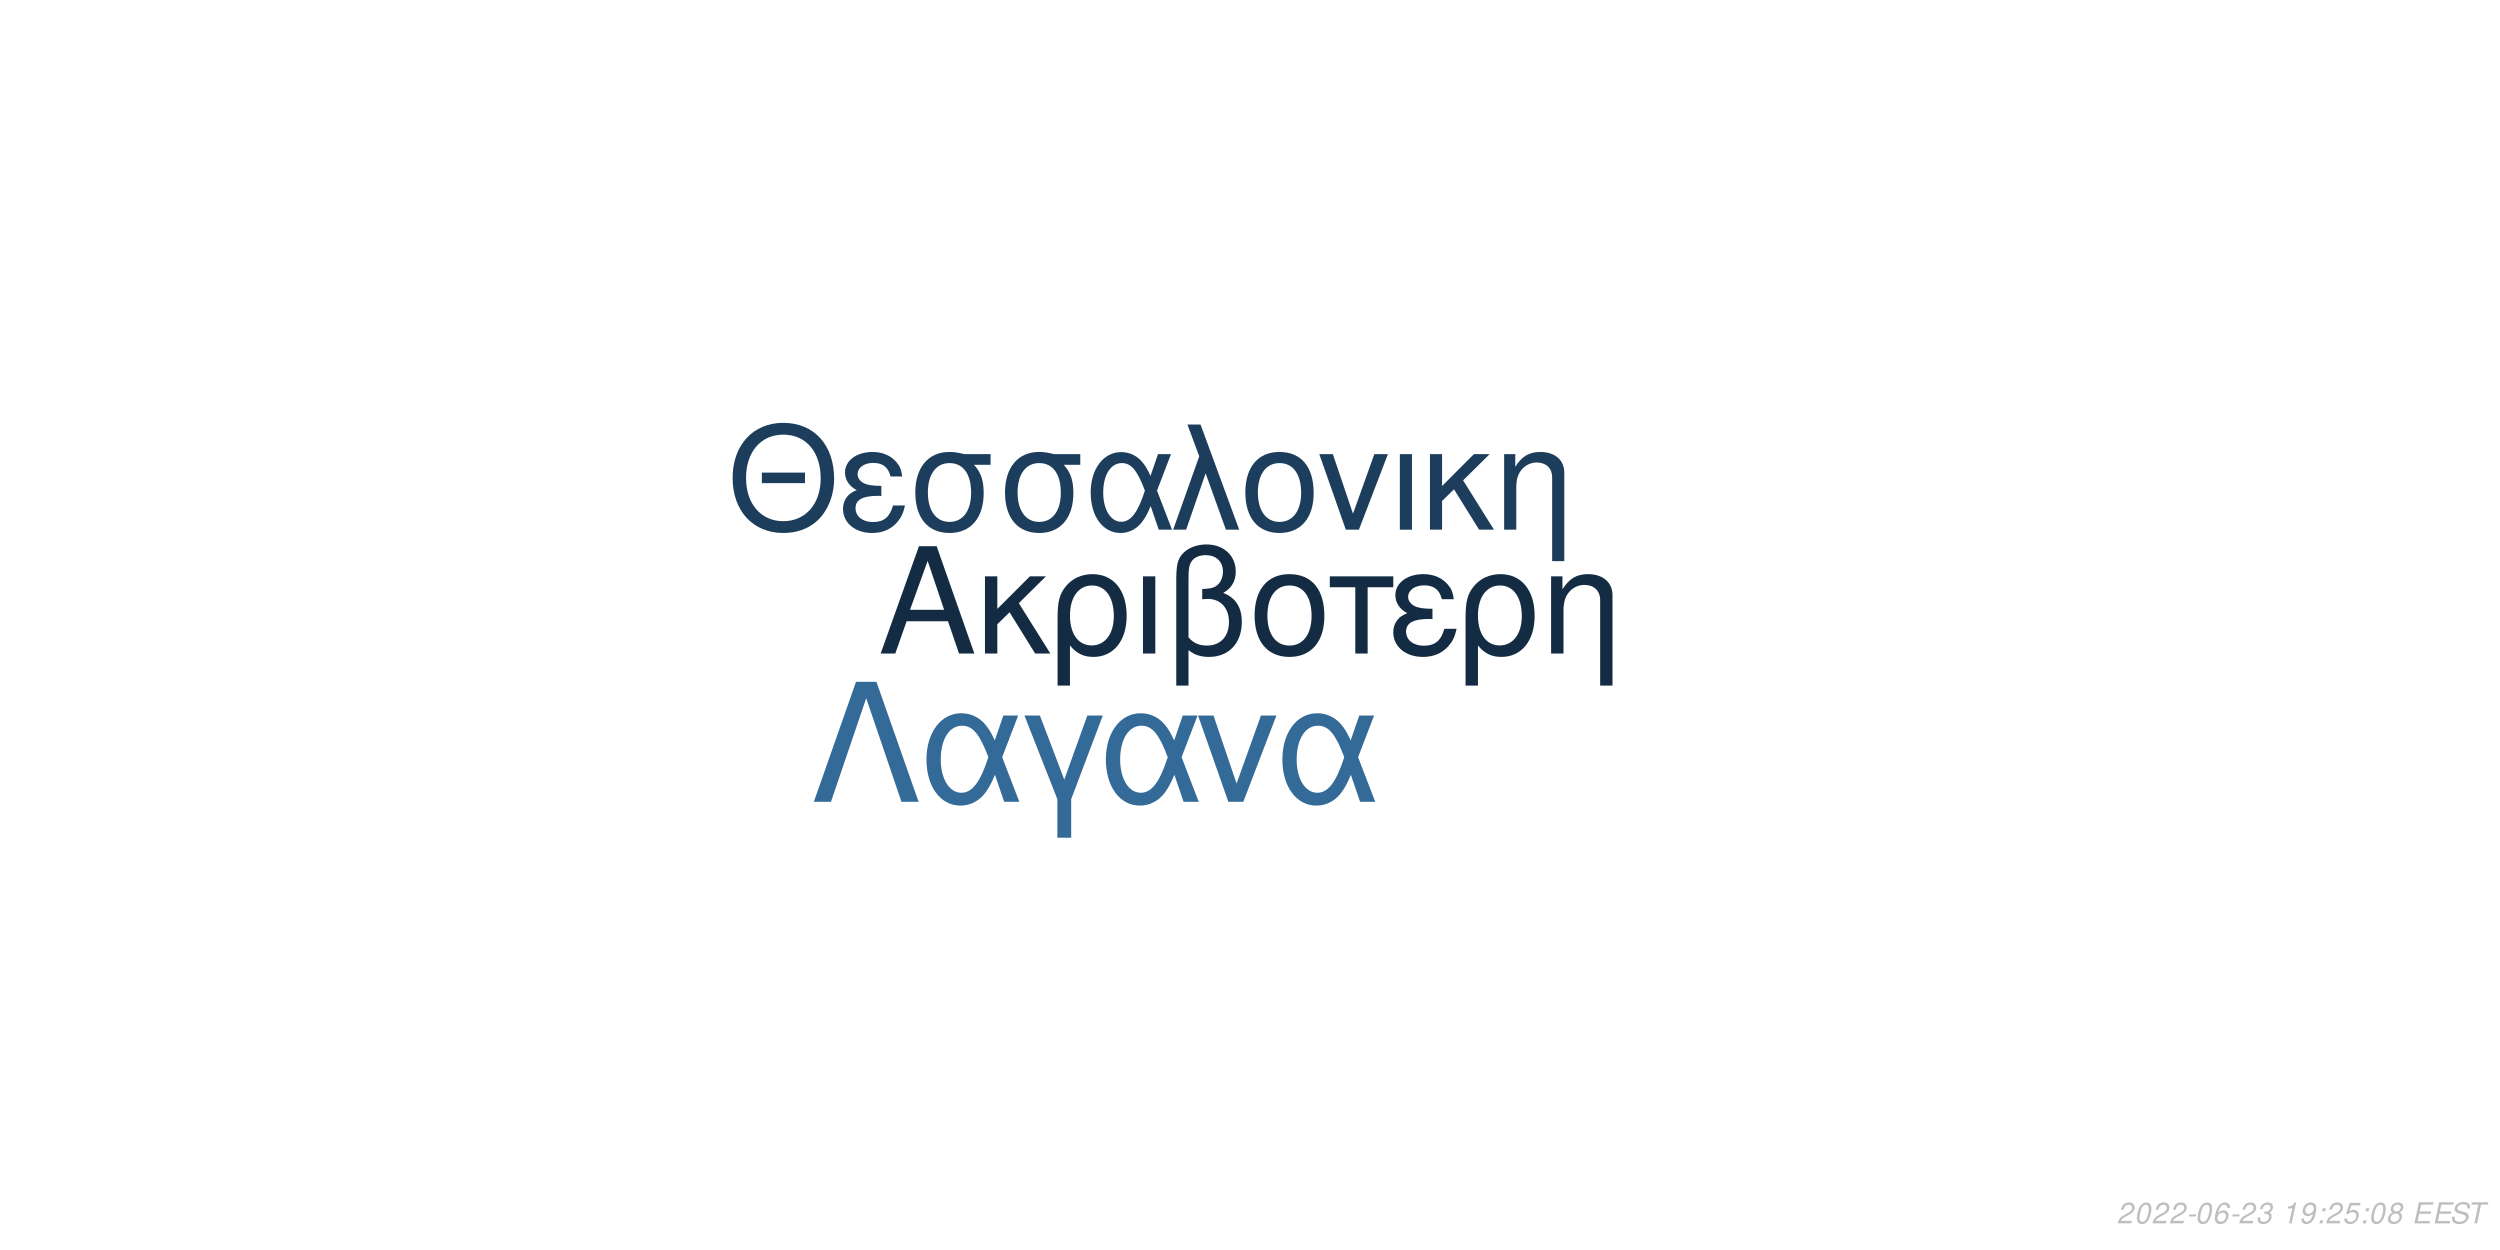
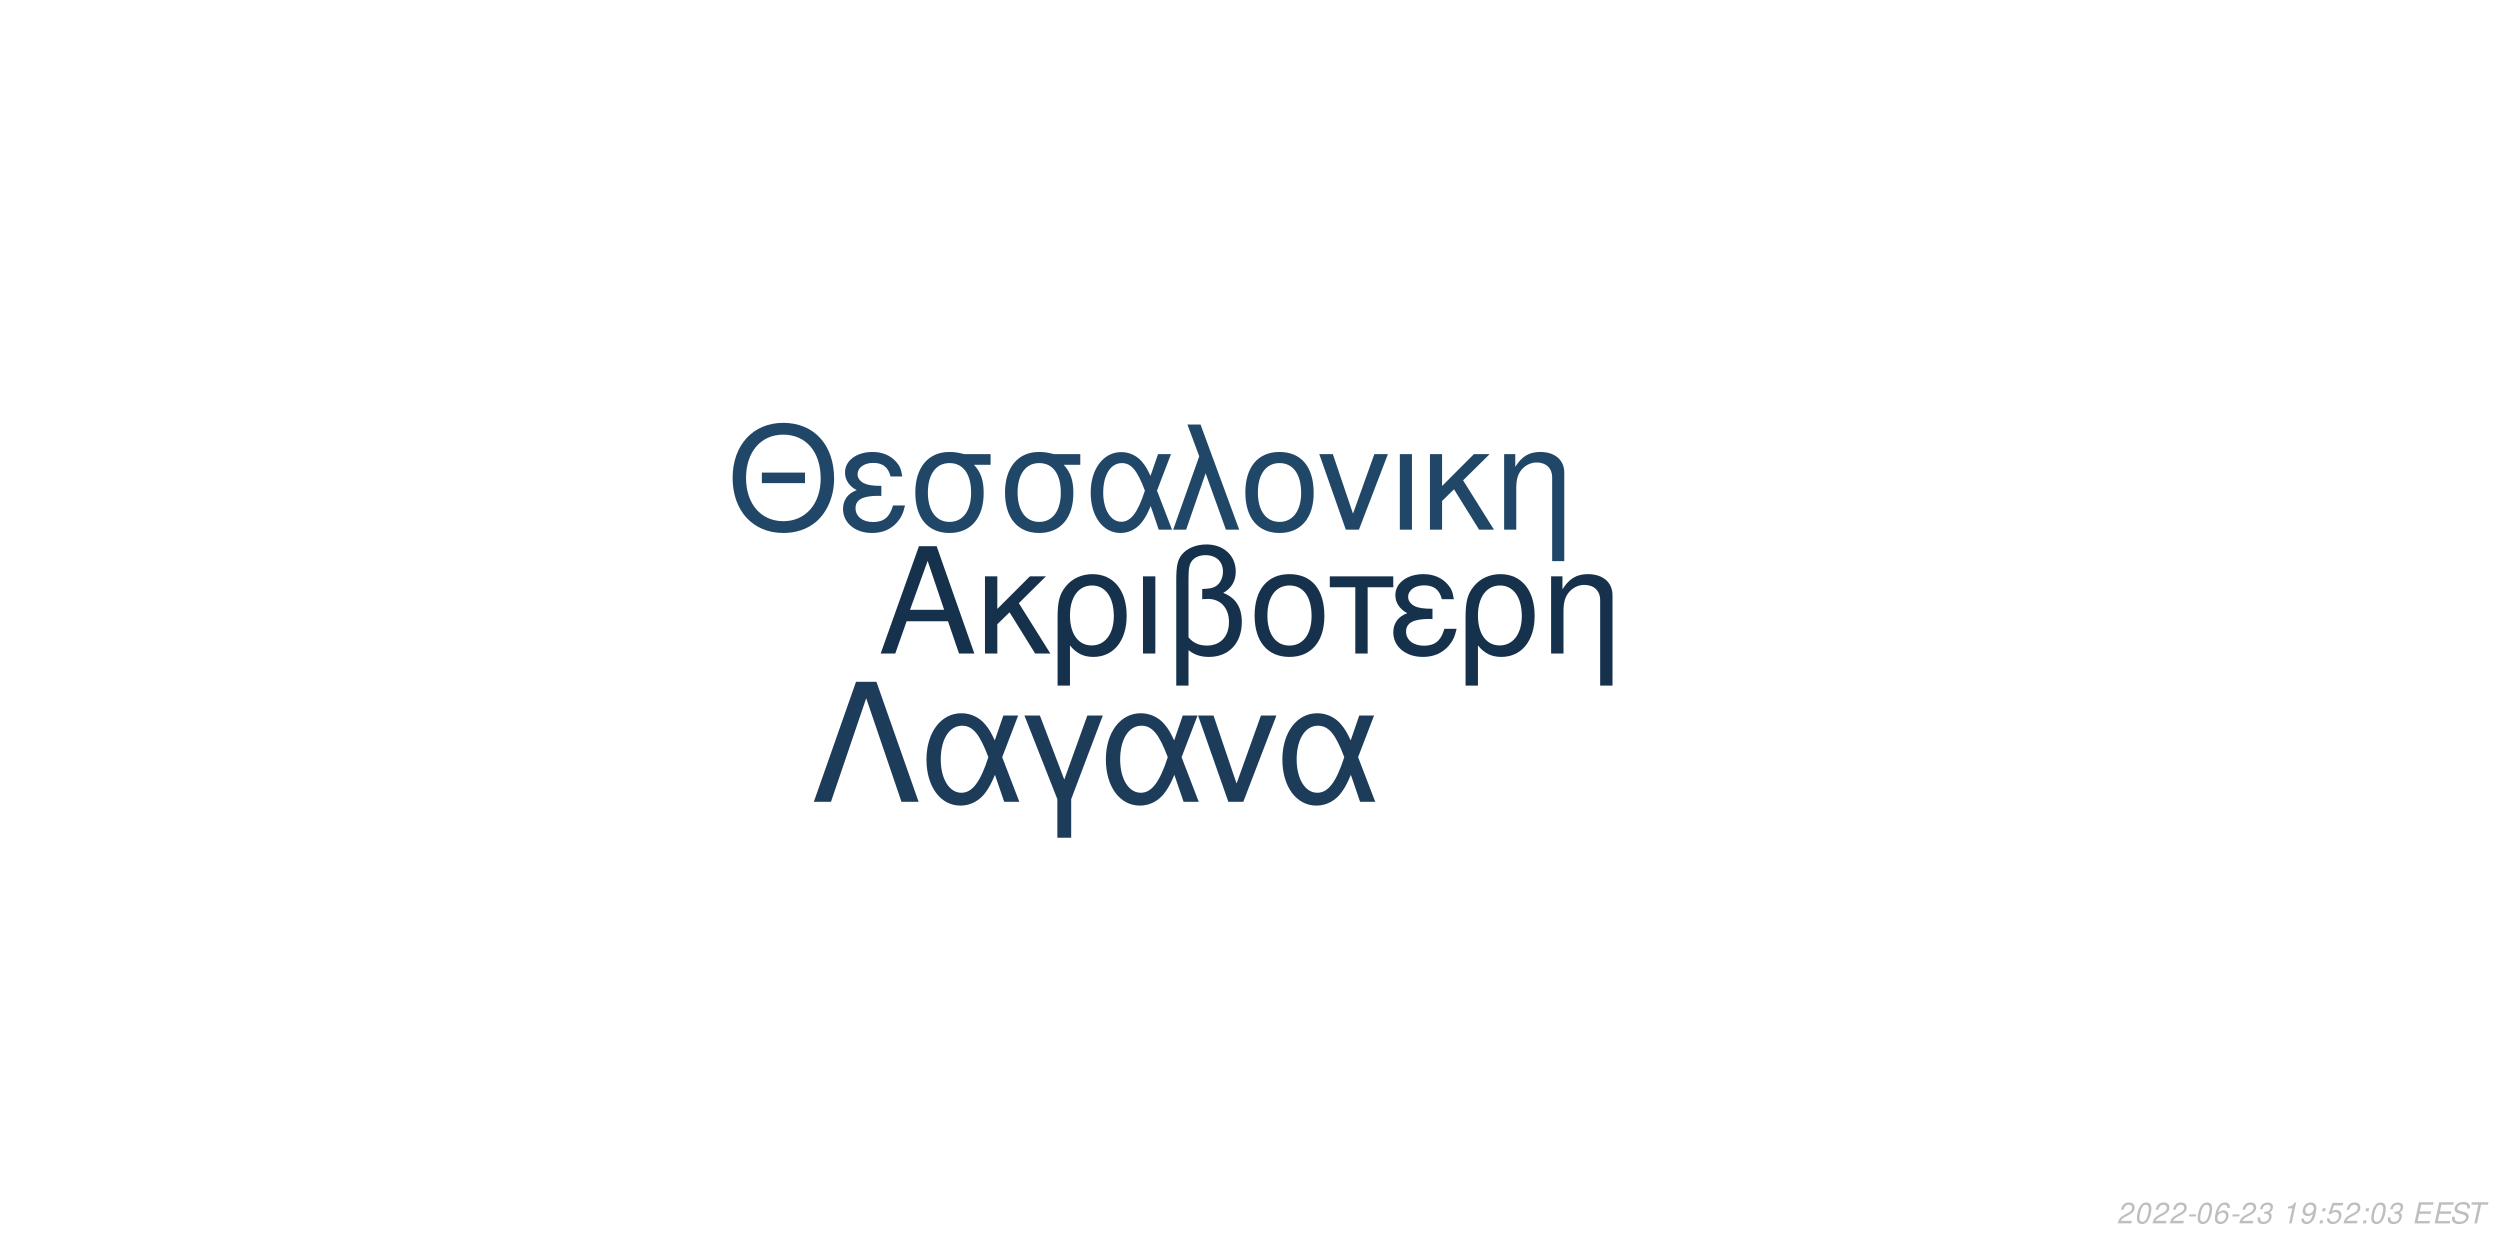
<svg xmlns="http://www.w3.org/2000/svg" xmlns:xlink="http://www.w3.org/1999/xlink" width="864pt" height="432pt" viewBox="0 0 864 432" version="1.1">
  <defs>
    <g>
      <symbol overflow="visible" id="glyph0-0">
        <path style="stroke:none;" d="" />
      </symbol>
      <symbol overflow="visible" id="glyph0-1">
        <path style="stroke:none;" d="M 24.125 -11.141 L 27.938 0 L 33.234 0 L 20.203 -37.094 L 14.094 -37.094 L 0.859 0 L 5.906 0 L 9.828 -11.141 Z M 22.797 -15.109 L 11 -15.109 L 17.094 -32.016 Z M 22.797 -15.109 " />
      </symbol>
      <symbol overflow="visible" id="glyph0-2">
        <path style="stroke:none;" d="M 7.172 -15.422 L 7.172 -26.672 L 2.906 -26.672 L 2.906 0 L 7.172 0 L 7.172 -10.125 L 11.406 -14.25 L 20.25 0 L 25.5 0 L 14.609 -17.406 L 23.969 -26.672 L 18.422 -26.672 Z M 7.172 -15.422 " />
      </symbol>
      <symbol overflow="visible" id="glyph0-3">
        <path style="stroke:none;" d="M 3 11.094 L 7.281 11.094 L 7.281 -2.797 C 9.516 -0.047 11.953 1.172 15.375 1.172 C 22.344 1.172 26.875 -4.422 26.875 -13.031 C 26.875 -21.891 22.297 -27.438 15.062 -27.438 C 11.297 -27.438 7.984 -25.906 5.797 -23.156 C 3.672 -20.516 3 -17.969 3 -12.359 Z M 14.906 -23.516 C 19.547 -23.516 22.438 -19.438 22.438 -12.922 C 22.438 -6.812 19.391 -2.797 14.812 -2.797 C 10.172 -2.797 7.281 -6.766 7.281 -13.125 C 7.281 -19.484 10.234 -23.516 14.906 -23.516 Z M 14.906 -23.516 " />
      </symbol>
      <symbol overflow="visible" id="glyph0-4">
        <path style="stroke:none;" d="M 3.516 0 L 7.781 0 L 7.781 -26.672 L 3.516 -26.672 Z M 3.516 0 " />
      </symbol>
      <symbol overflow="visible" id="glyph0-5">
        <path style="stroke:none;" d="M 4.016 11.094 L 8.25 11.094 L 8.25 -1.172 C 10.172 0.406 12.422 1.172 15.312 1.172 C 22.188 1.172 26.672 -3.609 26.672 -10.891 C 26.672 -15.984 24.578 -19.234 20.25 -20.969 C 23.109 -22.547 24.578 -25.031 24.578 -28.344 C 24.578 -33.844 20.406 -37.703 14.453 -37.703 C 10.938 -37.703 7.734 -36.391 6 -34.25 C 4.484 -32.422 4.016 -30.328 4.016 -25.391 Z M 8.25 -25.656 C 8.25 -29.359 8.5 -30.844 9.469 -32.062 C 10.375 -33.281 12.156 -34 14.094 -34 C 17.812 -34 20.156 -31.812 20.156 -28.297 C 20.156 -25.953 18.984 -23.812 17.297 -23.047 C 16.281 -22.547 15.469 -22.438 12.984 -22.297 L 12.984 -18.781 C 13.734 -18.828 14.344 -18.875 14.969 -18.875 C 19.344 -18.875 22.234 -15.719 22.234 -10.891 C 22.234 -5.906 19.281 -2.75 14.656 -2.75 C 11.953 -2.75 9.922 -3.609 8.25 -5.594 Z M 8.25 -25.656 " />
      </symbol>
      <symbol overflow="visible" id="glyph0-6">
        <path style="stroke:none;" d="M 14.094 -27.438 C 6.562 -27.438 2.094 -22.094 2.094 -13.125 C 2.094 -4.125 6.562 1.172 14.141 1.172 C 21.672 1.172 26.203 -4.172 26.203 -12.922 C 26.203 -22.188 21.828 -27.438 14.094 -27.438 Z M 14.141 -23.516 C 18.938 -23.516 21.781 -19.594 21.781 -12.984 C 21.781 -6.672 18.828 -2.75 14.141 -2.75 C 9.422 -2.75 6.516 -6.672 6.516 -13.125 C 6.516 -19.594 9.422 -23.516 14.141 -23.516 Z M 14.141 -23.516 " />
      </symbol>
      <symbol overflow="visible" id="glyph0-7">
        <path style="stroke:none;" d="M 7.891 0 L 12.156 0 L 12.156 -22.906 L 21.016 -22.906 L 21.016 -26.672 L -0.922 -26.672 L -0.922 -22.906 L 7.891 -22.906 Z M 7.891 0 " />
      </symbol>
      <symbol overflow="visible" id="glyph0-8">
        <path style="stroke:none;" d="M 14.562 -15.469 C 11.344 -15.469 9.562 -15.781 8.297 -16.438 C 6.922 -17.203 6.156 -18.328 6.156 -19.547 C 6.156 -21.891 8.453 -23.562 11.656 -23.562 C 15.062 -23.562 16.953 -22.094 17.812 -18.781 L 21.938 -18.781 C 21.578 -21.266 21.062 -22.5 19.797 -23.922 C 17.812 -26.203 14.906 -27.438 11.453 -27.438 C 5.797 -27.438 1.734 -24.375 1.734 -20.203 C 1.734 -17.609 3.156 -15.375 5.859 -13.938 C 2.797 -12.875 1.016 -10.484 1.016 -7.328 C 1.016 -2.391 5.297 1.172 11.25 1.172 C 14.969 1.172 17.906 -0.109 20.156 -2.641 C 21.578 -4.328 22.297 -5.797 22.906 -8.547 L 18.672 -8.547 C 17.5 -4.422 15.422 -2.703 11.609 -2.703 C 7.938 -2.703 5.438 -4.688 5.438 -7.578 C 5.438 -10.578 7.938 -11.953 13.484 -11.953 C 13.641 -11.953 14.094 -11.953 14.562 -11.906 Z M 14.562 -15.469 " />
      </symbol>
      <symbol overflow="visible" id="glyph0-9">
        <path style="stroke:none;" d="M 3.562 -26.672 L 3.562 0 L 7.844 0 L 7.844 -14.703 C 7.844 -17.906 8.5 -19.891 10.031 -21.531 C 11.406 -22.953 13.188 -23.719 15.062 -23.719 C 18.375 -23.719 20.516 -21.672 20.516 -18.469 L 20.516 11.094 L 24.781 11.094 L 24.781 -20.156 C 24.781 -24.578 21.469 -27.438 16.328 -27.438 C 12.359 -27.438 9.828 -25.906 7.484 -22.188 L 7.484 -26.672 Z M 3.562 -26.672 " />
      </symbol>
      <symbol overflow="visible" id="glyph1-0">
        <path style="stroke:none;" d="" />
      </symbol>
      <symbol overflow="visible" id="glyph1-1">
        <path style="stroke:none;" d="M 26.859 -19.734 L 11.953 -19.734 L 11.953 -16.094 L 26.859 -16.094 Z M 19.328 -36.922 C 8.922 -36.922 1.844 -29.25 1.844 -17.891 C 1.844 -6.484 8.875 1.141 19.391 1.141 C 23.812 1.141 27.703 -0.203 30.641 -2.688 C 34.578 -6.031 36.922 -11.656 36.922 -17.594 C 36.922 -29.297 30 -36.922 19.328 -36.922 Z M 19.328 -32.844 C 27.203 -32.844 32.281 -26.906 32.281 -17.688 C 32.281 -8.922 27.062 -2.938 19.391 -2.938 C 11.609 -2.938 6.484 -8.922 6.484 -17.891 C 6.484 -26.859 11.609 -32.844 19.328 -32.844 Z M 19.328 -32.844 " />
      </symbol>
      <symbol overflow="visible" id="glyph1-2">
        <path style="stroke:none;" d="M 14.25 -15.141 C 11.109 -15.141 9.375 -15.453 8.125 -16.094 C 6.781 -16.844 6.031 -17.938 6.031 -19.141 C 6.031 -21.422 8.266 -23.078 11.406 -23.078 C 14.75 -23.078 16.594 -21.625 17.438 -18.391 L 21.469 -18.391 C 21.125 -20.828 20.625 -22.031 19.391 -23.422 C 17.438 -25.656 14.594 -26.859 11.219 -26.859 C 5.688 -26.859 1.688 -23.875 1.688 -19.781 C 1.688 -17.234 3.094 -15.047 5.734 -13.656 C 2.734 -12.609 1 -10.266 1 -7.172 C 1 -2.344 5.188 1.141 11.016 1.141 C 14.656 1.141 17.547 -0.094 19.734 -2.594 C 21.125 -4.234 21.828 -5.688 22.422 -8.375 L 18.281 -8.375 C 17.141 -4.328 15.094 -2.641 11.359 -2.641 C 7.766 -2.641 5.328 -4.578 5.328 -7.422 C 5.328 -10.359 7.766 -11.703 13.203 -11.703 C 13.359 -11.703 13.797 -11.703 14.25 -11.656 Z M 14.25 -15.141 " />
      </symbol>
      <symbol overflow="visible" id="glyph1-3">
        <path style="stroke:none;" d="M 29 -26.109 L 19.938 -26.109 C 17.594 -26.703 16.438 -26.859 14.703 -26.859 C 7.469 -26.859 2.984 -21.469 2.984 -12.859 C 2.984 -4.031 7.375 1.141 14.797 1.141 C 22.172 1.141 26.609 -4.078 26.609 -12.656 C 26.609 -17.047 25.656 -19.828 23.266 -22.422 L 29 -22.422 Z M 14.797 -23.016 C 19.531 -23.016 22.266 -19.234 22.266 -12.75 C 22.266 -6.531 19.438 -2.688 14.797 -2.688 C 10.172 -2.688 7.328 -6.531 7.328 -12.859 C 7.328 -19.188 10.172 -23.016 14.797 -23.016 Z M 14.797 -23.016 " />
      </symbol>
      <symbol overflow="visible" id="glyph1-4">
        <path style="stroke:none;" d="M 29.344 -26.109 L 24.859 -26.109 L 22.266 -18.578 C 21.125 -21.031 20.484 -22.125 19.328 -23.469 C 17.547 -25.609 14.906 -26.812 12.156 -26.812 C 5.984 -26.812 1.594 -20.984 1.594 -12.812 C 1.594 -4.578 5.828 1.141 11.906 1.141 C 14.953 1.141 17.734 -0.344 19.625 -3.047 C 20.672 -4.531 21.281 -5.688 22.328 -8.172 L 25.109 0 L 29.703 0 L 24.516 -13.5 Z M 20.328 -13.5 C 17.891 -5.922 15.453 -2.734 12.156 -2.734 C 8.516 -2.734 5.922 -6.922 5.922 -12.812 C 5.922 -18.938 8.516 -23.016 12.359 -23.016 C 15.594 -23.016 17.688 -20.531 20.328 -13.5 Z M 20.328 -13.5 " />
      </symbol>
      <symbol overflow="visible" id="glyph1-5">
        <path style="stroke:none;" d="M 1.094 0 L 5.578 0 L 12.312 -19.484 L 19.328 0 L 23.922 0 L 10.562 -36.328 L 6.031 -36.328 L 10.109 -25.359 Z M 1.094 0 " />
      </symbol>
      <symbol overflow="visible" id="glyph1-6">
        <path style="stroke:none;" d="M 13.797 -26.859 C 6.422 -26.859 2.047 -21.625 2.047 -12.859 C 2.047 -4.031 6.422 1.141 13.859 1.141 C 21.234 1.141 25.656 -4.078 25.656 -12.656 C 25.656 -21.719 21.375 -26.859 13.797 -26.859 Z M 13.859 -23.016 C 18.531 -23.016 21.328 -19.188 21.328 -12.703 C 21.328 -6.531 18.438 -2.688 13.859 -2.688 C 9.219 -2.688 6.375 -6.531 6.375 -12.859 C 6.375 -19.188 9.219 -23.016 13.859 -23.016 Z M 13.859 -23.016 " />
      </symbol>
      <symbol overflow="visible" id="glyph1-7">
        <path style="stroke:none;" d="M 14.297 0 L 24.312 -26.109 L 19.625 -26.109 L 12.25 -5.531 L 5.281 -26.109 L 0.594 -26.109 L 9.766 0 Z M 14.297 0 " />
      </symbol>
      <symbol overflow="visible" id="glyph1-8">
        <path style="stroke:none;" d="M 3.438 0 L 7.625 0 L 7.625 -26.109 L 3.438 -26.109 Z M 3.438 0 " />
      </symbol>
      <symbol overflow="visible" id="glyph1-9">
        <path style="stroke:none;" d="M 7.031 -15.094 L 7.031 -26.109 L 2.844 -26.109 L 2.844 0 L 7.031 0 L 7.031 -9.922 L 11.156 -13.953 L 19.828 0 L 24.969 0 L 14.297 -17.047 L 23.469 -26.109 L 18.031 -26.109 Z M 7.031 -15.094 " />
      </symbol>
      <symbol overflow="visible" id="glyph1-10">
        <path style="stroke:none;" d="M 3.484 -26.109 L 3.484 0 L 7.672 0 L 7.672 -14.406 C 7.672 -17.547 8.328 -19.484 9.812 -21.078 C 11.156 -22.469 12.906 -23.219 14.75 -23.219 C 17.984 -23.219 20.078 -21.234 20.078 -18.094 L 20.078 10.859 L 24.266 10.859 L 24.266 -19.734 C 24.266 -24.062 21.031 -26.859 16 -26.859 C 12.109 -26.859 9.609 -25.359 7.328 -21.719 L 7.328 -26.109 Z M 3.484 -26.109 " />
      </symbol>
      <symbol overflow="visible" id="glyph2-0">
        <path style="stroke:none;" d="" />
      </symbol>
      <symbol overflow="visible" id="glyph2-1">
        <path style="stroke:none;" d="M 22.531 -41.484 L 15.484 -41.484 L 0.906 0 L 6.828 0 L 19 -35.797 L 31.188 0 L 37.109 0 Z M 22.531 -41.484 " />
      </symbol>
      <symbol overflow="visible" id="glyph2-2">
        <path style="stroke:none;" d="M 33.516 -29.812 L 28.391 -29.812 L 25.438 -21.219 C 24.125 -24.016 23.391 -25.266 22.078 -26.797 C 20.031 -29.25 17.016 -30.609 13.891 -30.609 C 6.828 -30.609 1.828 -23.953 1.828 -14.625 C 1.828 -5.234 6.656 1.312 13.594 1.312 C 17.078 1.312 20.266 -0.391 22.422 -3.469 C 23.609 -5.172 24.297 -6.484 25.5 -9.328 L 28.688 0 L 33.922 0 L 28 -15.422 Z M 23.219 -15.422 C 20.422 -6.766 17.641 -3.125 13.891 -3.125 C 9.734 -3.125 6.766 -7.906 6.766 -14.625 C 6.766 -21.625 9.734 -26.297 14.109 -26.297 C 17.812 -26.297 20.203 -23.453 23.219 -15.422 Z M 23.219 -15.422 " />
      </symbol>
      <symbol overflow="visible" id="glyph2-3">
        <path style="stroke:none;" d="M 12.062 12.406 L 16.844 12.406 L 16.844 -0.906 L 27.766 -29.812 L 22.422 -29.812 L 14.453 -7.688 L 6.031 -29.812 L 0.688 -29.812 L 12.062 -0.906 Z M 12.062 12.406 " />
      </symbol>
      <symbol overflow="visible" id="glyph2-4">
        <path style="stroke:none;" d="M 16.328 0 L 27.766 -29.812 L 22.422 -29.812 L 14 -6.312 L 6.031 -29.812 L 0.688 -29.812 L 11.156 0 Z M 16.328 0 " />
      </symbol>
      <symbol overflow="visible" id="glyph3-0">
        <path style="stroke:none;" d="" />
      </symbol>
      <symbol overflow="visible" id="glyph3-1">
        <path style="stroke:none;" d="M 5.234 -0.875 L 1.469 -0.875 C 1.641 -1.375 2.203 -1.891 3.109 -2.344 L 4.234 -2.938 C 5.562 -3.625 6.219 -4.469 6.219 -5.484 C 6.219 -5.938 6.062 -6.359 5.797 -6.656 C 5.469 -7.047 4.984 -7.234 4.312 -7.234 C 2.766 -7.234 1.891 -6.453 1.484 -4.734 L 2.375 -4.734 C 2.484 -5.188 2.609 -5.484 2.797 -5.75 C 3.094 -6.203 3.609 -6.453 4.188 -6.453 C 4.891 -6.453 5.344 -6.031 5.344 -5.375 C 5.344 -4.703 4.859 -4.094 4.016 -3.656 L 2.984 -3.125 C 1.234 -2.188 0.797 -1.656 0.344 -0.016 L 5.047 -0.016 Z M 5.234 -0.875 " />
      </symbol>
      <symbol overflow="visible" id="glyph3-2">
        <path style="stroke:none;" d="M 4.203 -7.234 C 3.375 -7.234 2.688 -6.812 2.125 -5.984 C 1.484 -5.047 0.984 -3.188 0.984 -1.734 C 0.984 -1.109 1.172 -0.562 1.484 -0.266 C 1.797 0.047 2.281 0.234 2.766 0.234 C 3.625 0.234 4.281 -0.156 4.859 -1.016 C 5.516 -1.953 6 -3.797 6 -5.266 C 6 -6.5 5.328 -7.234 4.203 -7.234 Z M 4.094 -6.453 C 4.734 -6.453 5.125 -5.984 5.125 -5.156 C 5.125 -4.203 4.781 -2.625 4.406 -1.812 C 3.984 -0.938 3.516 -0.547 2.875 -0.547 C 2.25 -0.547 1.875 -1.031 1.875 -1.828 C 1.875 -2.797 2.203 -4.344 2.594 -5.203 C 2.984 -6.047 3.453 -6.453 4.094 -6.453 Z M 4.094 -6.453 " />
      </symbol>
      <symbol overflow="visible" id="glyph3-3">
        <path style="stroke:none;" d="M 3.516 -3.125 L 1.125 -3.125 L 0.969 -2.406 L 3.359 -2.406 Z M 3.516 -3.125 " />
      </symbol>
      <symbol overflow="visible" id="glyph3-4">
        <path style="stroke:none;" d="M 6.125 -5.344 L 6.141 -5.625 C 6.141 -6.609 5.453 -7.234 4.391 -7.234 C 3.438 -7.234 2.641 -6.719 2.016 -5.703 C 1.422 -4.781 0.938 -2.953 0.938 -1.688 C 0.938 -0.516 1.688 0.234 2.859 0.234 C 3.703 0.234 4.438 -0.156 5 -0.875 C 5.406 -1.422 5.672 -2.156 5.672 -2.766 C 5.672 -3.812 4.969 -4.5 3.906 -4.5 C 3.234 -4.5 2.672 -4.234 2.094 -3.625 C 2.406 -5.375 3.234 -6.453 4.25 -6.453 C 4.703 -6.453 5.062 -6.234 5.172 -5.844 C 5.203 -5.719 5.234 -5.578 5.25 -5.344 Z M 3.656 -3.734 C 4.344 -3.734 4.797 -3.281 4.797 -2.625 C 4.797 -1.469 3.984 -0.547 2.984 -0.547 C 2.297 -0.547 1.812 -1.047 1.812 -1.766 C 1.812 -2.859 2.625 -3.734 3.656 -3.734 Z M 3.656 -3.734 " />
      </symbol>
      <symbol overflow="visible" id="glyph3-5">
        <path style="stroke:none;" d="M 2.922 -3.312 C 3.125 -3.344 3.234 -3.344 3.375 -3.344 C 4.203 -3.344 4.688 -3 4.688 -2.406 C 4.688 -1.312 3.906 -0.547 2.781 -0.547 C 2.047 -0.547 1.594 -0.938 1.594 -1.562 C 1.594 -1.719 1.609 -1.844 1.656 -2.094 L 0.766 -2.094 C 0.734 -1.797 0.719 -1.641 0.719 -1.469 C 0.719 -0.375 1.406 0.234 2.641 0.234 C 3.547 0.234 4.297 -0.078 4.812 -0.656 C 5.266 -1.156 5.562 -1.875 5.562 -2.547 C 5.562 -3.125 5.344 -3.453 4.797 -3.734 C 5.641 -4.234 6.016 -4.844 6.016 -5.734 C 6.016 -6.656 5.312 -7.234 4.203 -7.234 C 3.375 -7.234 2.672 -6.938 2.188 -6.375 C 1.891 -6.031 1.703 -5.641 1.516 -4.906 L 2.391 -4.906 C 2.5 -5.359 2.594 -5.594 2.734 -5.812 C 3.047 -6.234 3.516 -6.453 4.078 -6.453 C 4.734 -6.453 5.141 -6.125 5.141 -5.578 C 5.141 -5.188 5.016 -4.797 4.797 -4.547 C 4.516 -4.234 4 -4.062 3.266 -4.062 L 3.078 -4.062 Z M 2.922 -3.312 " />
      </symbol>
      <symbol overflow="visible" id="glyph3-6">
        <path style="stroke:none;" d="" />
      </symbol>
      <symbol overflow="visible" id="glyph3-7">
        <path style="stroke:none;" d="M 3.703 -5.188 L 2.594 0 L 3.469 0 L 5.016 -7.234 L 4.438 -7.234 C 3.906 -6.156 3.688 -6.016 2.234 -5.812 L 2.109 -5.188 Z M 3.703 -5.188 " />
      </symbol>
      <symbol overflow="visible" id="glyph3-8">
        <path style="stroke:none;" d="M 0.844 -1.656 C 0.844 -1.547 0.844 -1.438 0.844 -1.375 C 0.844 -0.406 1.531 0.234 2.578 0.234 C 3.203 0.234 3.766 0.016 4.297 -0.438 C 4.938 -1 5.312 -1.656 5.594 -2.719 C 5.844 -3.672 6.016 -4.766 6.016 -5.375 C 6.016 -5.844 5.844 -6.328 5.547 -6.656 C 5.203 -7.031 4.703 -7.234 4.062 -7.234 C 2.516 -7.234 1.297 -5.938 1.297 -4.266 C 1.297 -3.203 1.984 -2.547 3.047 -2.547 C 3.484 -2.547 3.953 -2.672 4.281 -2.891 C 4.406 -2.984 4.547 -3.078 4.828 -3.344 C 4.438 -1.484 3.703 -0.547 2.703 -0.547 C 2.109 -0.547 1.719 -0.938 1.719 -1.547 L 1.719 -1.656 Z M 3.953 -6.453 C 4.625 -6.453 5.141 -5.953 5.141 -5.281 C 5.141 -4.188 4.312 -3.312 3.297 -3.312 C 2.594 -3.312 2.172 -3.734 2.172 -4.453 C 2.172 -5.562 2.984 -6.453 3.953 -6.453 Z M 3.953 -6.453 " />
      </symbol>
      <symbol overflow="visible" id="glyph3-9">
        <path style="stroke:none;" d="M 2.359 -1.031 L 1.312 -1.031 L 1.094 0 L 2.141 0 Z M 3.266 -5.234 L 2.219 -5.234 L 2 -4.203 L 3.047 -4.203 Z M 3.266 -5.234 " />
      </symbol>
      <symbol overflow="visible" id="glyph3-10">
        <path style="stroke:none;" d="M 6.297 -7.094 L 2.594 -7.094 L 1.234 -3.234 L 2.047 -3.234 C 2.656 -3.766 2.938 -3.906 3.531 -3.906 C 4.328 -3.906 4.797 -3.453 4.797 -2.688 C 4.797 -1.438 3.969 -0.547 2.828 -0.547 C 2.031 -0.547 1.609 -0.938 1.578 -1.734 L 0.703 -1.734 L 0.703 -1.516 C 0.703 -0.938 0.844 -0.547 1.188 -0.266 C 1.562 0.062 2.078 0.234 2.703 0.234 C 3.656 0.234 4.391 -0.156 4.984 -0.922 C 5.422 -1.5 5.672 -2.234 5.672 -2.953 C 5.672 -4 4.938 -4.672 3.812 -4.672 C 3.328 -4.672 2.906 -4.547 2.406 -4.234 L 3.109 -6.219 L 6.109 -6.219 Z M 6.297 -7.094 " />
      </symbol>
      <symbol overflow="visible" id="glyph3-11">
-         <path style="stroke:none;" d="M 4.766 -3.797 C 5.078 -3.969 5.234 -4.078 5.438 -4.234 C 5.812 -4.594 6.062 -5.172 6.062 -5.734 C 6.062 -6.625 5.344 -7.234 4.266 -7.234 C 2.812 -7.234 1.703 -6.219 1.703 -4.875 C 1.703 -4.406 1.875 -4.125 2.359 -3.812 C 1.297 -3.312 0.75 -2.516 0.75 -1.469 C 0.75 -0.438 1.547 0.234 2.812 0.234 C 3.656 0.234 4.359 -0.094 4.938 -0.734 C 5.359 -1.234 5.609 -1.859 5.609 -2.438 C 5.609 -3.047 5.312 -3.516 4.766 -3.797 Z M 4.109 -6.453 C 4.797 -6.453 5.188 -6.125 5.188 -5.578 C 5.188 -5.266 5.062 -4.922 4.859 -4.672 C 4.562 -4.312 4.188 -4.156 3.656 -4.156 C 2.984 -4.156 2.594 -4.453 2.594 -4.984 C 2.594 -5.859 3.203 -6.453 4.109 -6.453 Z M 3.453 -3.406 C 4.234 -3.406 4.734 -2.984 4.734 -2.312 C 4.734 -1.312 3.922 -0.547 2.875 -0.547 C 2.125 -0.547 1.625 -0.969 1.625 -1.625 C 1.625 -2.609 2.438 -3.406 3.453 -3.406 Z M 3.453 -3.406 " />
+         <path style="stroke:none;" d="M 2.547 -3.312 L 6.5 -3.312 L 6.688 -4.141 L 2.719 -4.141 L 3.219 -6.469 L 7.344 -6.469 L 7.516 -7.297 L 2.453 -7.297 L 0.906 0 L 6.125 0 L 6.297 -0.812 L 2.016 -0.812 Z M 2.547 -3.312 " />
      </symbol>
      <symbol overflow="visible" id="glyph3-12">
-         <path style="stroke:none;" d="M 2.547 -3.312 L 6.5 -3.312 L 6.688 -4.141 L 2.719 -4.141 L 3.219 -6.469 L 7.344 -6.469 L 7.516 -7.297 L 2.453 -7.297 L 0.906 0 L 6.125 0 L 6.297 -0.812 L 2.016 -0.812 Z M 2.547 -3.312 " />
+         <path style="stroke:none;" d="M 7.062 -5.156 C 7.125 -5.438 7.141 -5.562 7.141 -5.703 C 7.141 -6.156 6.938 -6.594 6.594 -6.891 C 6.188 -7.25 5.656 -7.406 4.875 -7.406 C 3.844 -7.406 3.047 -7.125 2.5 -6.562 C 2.094 -6.141 1.781 -5.438 1.781 -4.922 C 1.781 -4.297 2.219 -3.766 2.891 -3.562 L 4.594 -3.094 C 5.406 -2.859 5.734 -2.578 5.734 -2.094 C 5.734 -1.781 5.547 -1.406 5.266 -1.141 C 4.844 -0.766 4.266 -0.578 3.453 -0.578 C 2.328 -0.578 1.812 -0.984 1.812 -1.906 C 1.812 -2.047 1.812 -2.125 1.844 -2.312 L 0.984 -2.312 C 0.906 -2.062 0.891 -1.906 0.891 -1.688 C 0.891 -0.484 1.797 0.234 3.297 0.234 C 4.359 0.234 5.234 -0.062 5.812 -0.609 C 6.344 -1.078 6.688 -1.797 6.688 -2.375 C 6.688 -2.641 6.609 -2.906 6.453 -3.156 C 6.234 -3.5 5.938 -3.703 5.469 -3.828 L 3.75 -4.312 C 2.984 -4.547 2.734 -4.734 2.734 -5.188 C 2.734 -5.547 2.875 -5.844 3.188 -6.109 C 3.547 -6.438 4.031 -6.594 4.703 -6.594 C 5.266 -6.594 5.688 -6.484 5.906 -6.297 C 6.094 -6.125 6.219 -5.797 6.219 -5.516 C 6.219 -5.422 6.203 -5.344 6.188 -5.156 Z M 7.062 -5.156 " />
      </symbol>
      <symbol overflow="visible" id="glyph3-13">
-         <path style="stroke:none;" d="M 7.062 -5.156 C 7.125 -5.438 7.141 -5.562 7.141 -5.703 C 7.141 -6.156 6.938 -6.594 6.594 -6.891 C 6.188 -7.25 5.656 -7.406 4.875 -7.406 C 3.844 -7.406 3.047 -7.125 2.5 -6.562 C 2.094 -6.141 1.781 -5.438 1.781 -4.922 C 1.781 -4.297 2.219 -3.766 2.891 -3.562 L 4.594 -3.094 C 5.406 -2.859 5.734 -2.578 5.734 -2.094 C 5.734 -1.781 5.547 -1.406 5.266 -1.141 C 4.844 -0.766 4.266 -0.578 3.453 -0.578 C 2.328 -0.578 1.812 -0.984 1.812 -1.906 C 1.812 -2.047 1.812 -2.125 1.844 -2.312 L 0.984 -2.312 C 0.906 -2.062 0.891 -1.906 0.891 -1.688 C 0.891 -0.484 1.797 0.234 3.297 0.234 C 4.359 0.234 5.234 -0.062 5.812 -0.609 C 6.344 -1.078 6.688 -1.797 6.688 -2.375 C 6.688 -2.641 6.609 -2.906 6.453 -3.156 C 6.234 -3.5 5.938 -3.703 5.469 -3.828 L 3.75 -4.312 C 2.984 -4.547 2.734 -4.734 2.734 -5.188 C 2.734 -5.547 2.875 -5.844 3.188 -6.109 C 3.547 -6.438 4.031 -6.594 4.703 -6.594 C 5.266 -6.594 5.688 -6.484 5.906 -6.297 C 6.094 -6.125 6.219 -5.797 6.219 -5.516 C 6.219 -5.422 6.203 -5.344 6.188 -5.156 Z M 7.062 -5.156 " />
-       </symbol>
-       <symbol overflow="visible" id="glyph3-14">
        <path style="stroke:none;" d="M 4.938 -6.469 L 7.312 -6.469 L 7.484 -7.297 L 1.75 -7.297 L 1.578 -6.469 L 3.984 -6.469 L 2.609 0 L 3.547 0 Z M 4.938 -6.469 " />
      </symbol>
    </g>
  </defs>
  <g id="surface1">
    <rect x="0" y="0" width="864" height="432" style="fill:rgb(100%,100%,100%);fill-opacity:1;stroke:none;" />
-     <g style="fill:rgb(7.451%,16.863%,26.275%);fill-opacity:1;">
+     <g style="fill:rgb(8.627%,19.216%,29.412%);fill-opacity:1;">
      <use xlink:href="#glyph0-1" x="303.5" y="225.861" />
      <use xlink:href="#glyph0-2" x="337.5" y="225.861" />
      <use xlink:href="#glyph0-3" x="362.5" y="225.861" />
      <use xlink:href="#glyph0-4" x="391.5" y="225.861" />
      <use xlink:href="#glyph0-5" x="402.5" y="225.861" />
      <use xlink:href="#glyph0-6" x="431.5" y="225.861" />
      <use xlink:href="#glyph0-7" x="460.5" y="225.861" />
      <use xlink:href="#glyph0-8" x="480.5" y="225.861" />
      <use xlink:href="#glyph0-3" x="503.5" y="225.861" />
      <use xlink:href="#glyph0-9" x="532.5" y="225.861" />
    </g>
-     <g style="fill:rgb(10.98%,23.922%,35.686%);fill-opacity:1;">
+     <g style="fill:rgb(12.941%,27.843%,40.784%);fill-opacity:1;">
      <use xlink:href="#glyph1-1" x="251.348" y="183.058" />
      <use xlink:href="#glyph1-2" x="290.348" y="183.058" />
      <use xlink:href="#glyph1-3" x="313.348" y="183.058" />
      <use xlink:href="#glyph1-3" x="344.348" y="183.058" />
      <use xlink:href="#glyph1-4" x="375.348" y="183.058" />
      <use xlink:href="#glyph1-5" x="404.348" y="183.058" />
      <use xlink:href="#glyph1-6" x="428.348" y="183.058" />
      <use xlink:href="#glyph1-7" x="455.348" y="183.058" />
      <use xlink:href="#glyph1-8" x="480.348" y="183.058" />
      <use xlink:href="#glyph1-9" x="491.348" y="183.058" />
      <use xlink:href="#glyph1-10" x="516.348" y="183.058" />
    </g>
-     <g style="fill:rgb(20%,41.569%,59.608%);fill-opacity:1;">
+     <g style="fill:rgb(10.98%,23.529%,35.294%);fill-opacity:1;">
      <use xlink:href="#glyph2-1" x="280.359" y="277.105" />
      <use xlink:href="#glyph2-2" x="318.359" y="277.105" />
      <use xlink:href="#glyph2-3" x="353.359" y="277.105" />
      <use xlink:href="#glyph2-2" x="380.359" y="277.105" />
      <use xlink:href="#glyph2-4" x="413.359" y="277.105" />
      <use xlink:href="#glyph2-2" x="441.359" y="277.105" />
    </g>
    <g style="fill:rgb(74.51%,74.51%,74.51%);fill-opacity:1;">
      <use xlink:href="#glyph3-1" x="731.52" y="422.81" />
      <use xlink:href="#glyph3-2" x="737.52" y="422.81" />
      <use xlink:href="#glyph3-1" x="743.52" y="422.81" />
      <use xlink:href="#glyph3-1" x="749.52" y="422.81" />
      <use xlink:href="#glyph3-3" x="755.52" y="422.81" />
      <use xlink:href="#glyph3-2" x="758.52" y="422.81" />
      <use xlink:href="#glyph3-4" x="764.52" y="422.81" />
      <use xlink:href="#glyph3-3" x="770.52" y="422.81" />
      <use xlink:href="#glyph3-1" x="773.52" y="422.81" />
      <use xlink:href="#glyph3-5" x="779.52" y="422.81" />
      <use xlink:href="#glyph3-6" x="785.52" y="422.81" />
      <use xlink:href="#glyph3-7" x="788.52" y="422.81" />
      <use xlink:href="#glyph3-8" x="794.52" y="422.81" />
      <use xlink:href="#glyph3-9" x="800.52" y="422.81" />
-       <use xlink:href="#glyph3-1" x="803.52" y="422.81" />
-       <use xlink:href="#glyph3-10" x="809.52" y="422.81" />
+       <use xlink:href="#glyph3-10" x="803.52" y="422.81" />
+       <use xlink:href="#glyph3-1" x="809.52" y="422.81" />
      <use xlink:href="#glyph3-9" x="815.52" y="422.81" />
      <use xlink:href="#glyph3-2" x="818.52" y="422.81" />
-       <use xlink:href="#glyph3-11" x="824.52" y="422.81" />
+       <use xlink:href="#glyph3-5" x="824.52" y="422.81" />
      <use xlink:href="#glyph3-6" x="830.52" y="422.81" />
-       <use xlink:href="#glyph3-12" x="833.52" y="422.81" />
-       <use xlink:href="#glyph3-12" x="840.52" y="422.81" />
-       <use xlink:href="#glyph3-13" x="846.52" y="422.81" />
-       <use xlink:href="#glyph3-14" x="852.52" y="422.81" />
+       <use xlink:href="#glyph3-11" x="833.52" y="422.81" />
+       <use xlink:href="#glyph3-11" x="840.52" y="422.81" />
+       <use xlink:href="#glyph3-12" x="846.52" y="422.81" />
+       <use xlink:href="#glyph3-13" x="852.52" y="422.81" />
    </g>
  </g>
</svg>
